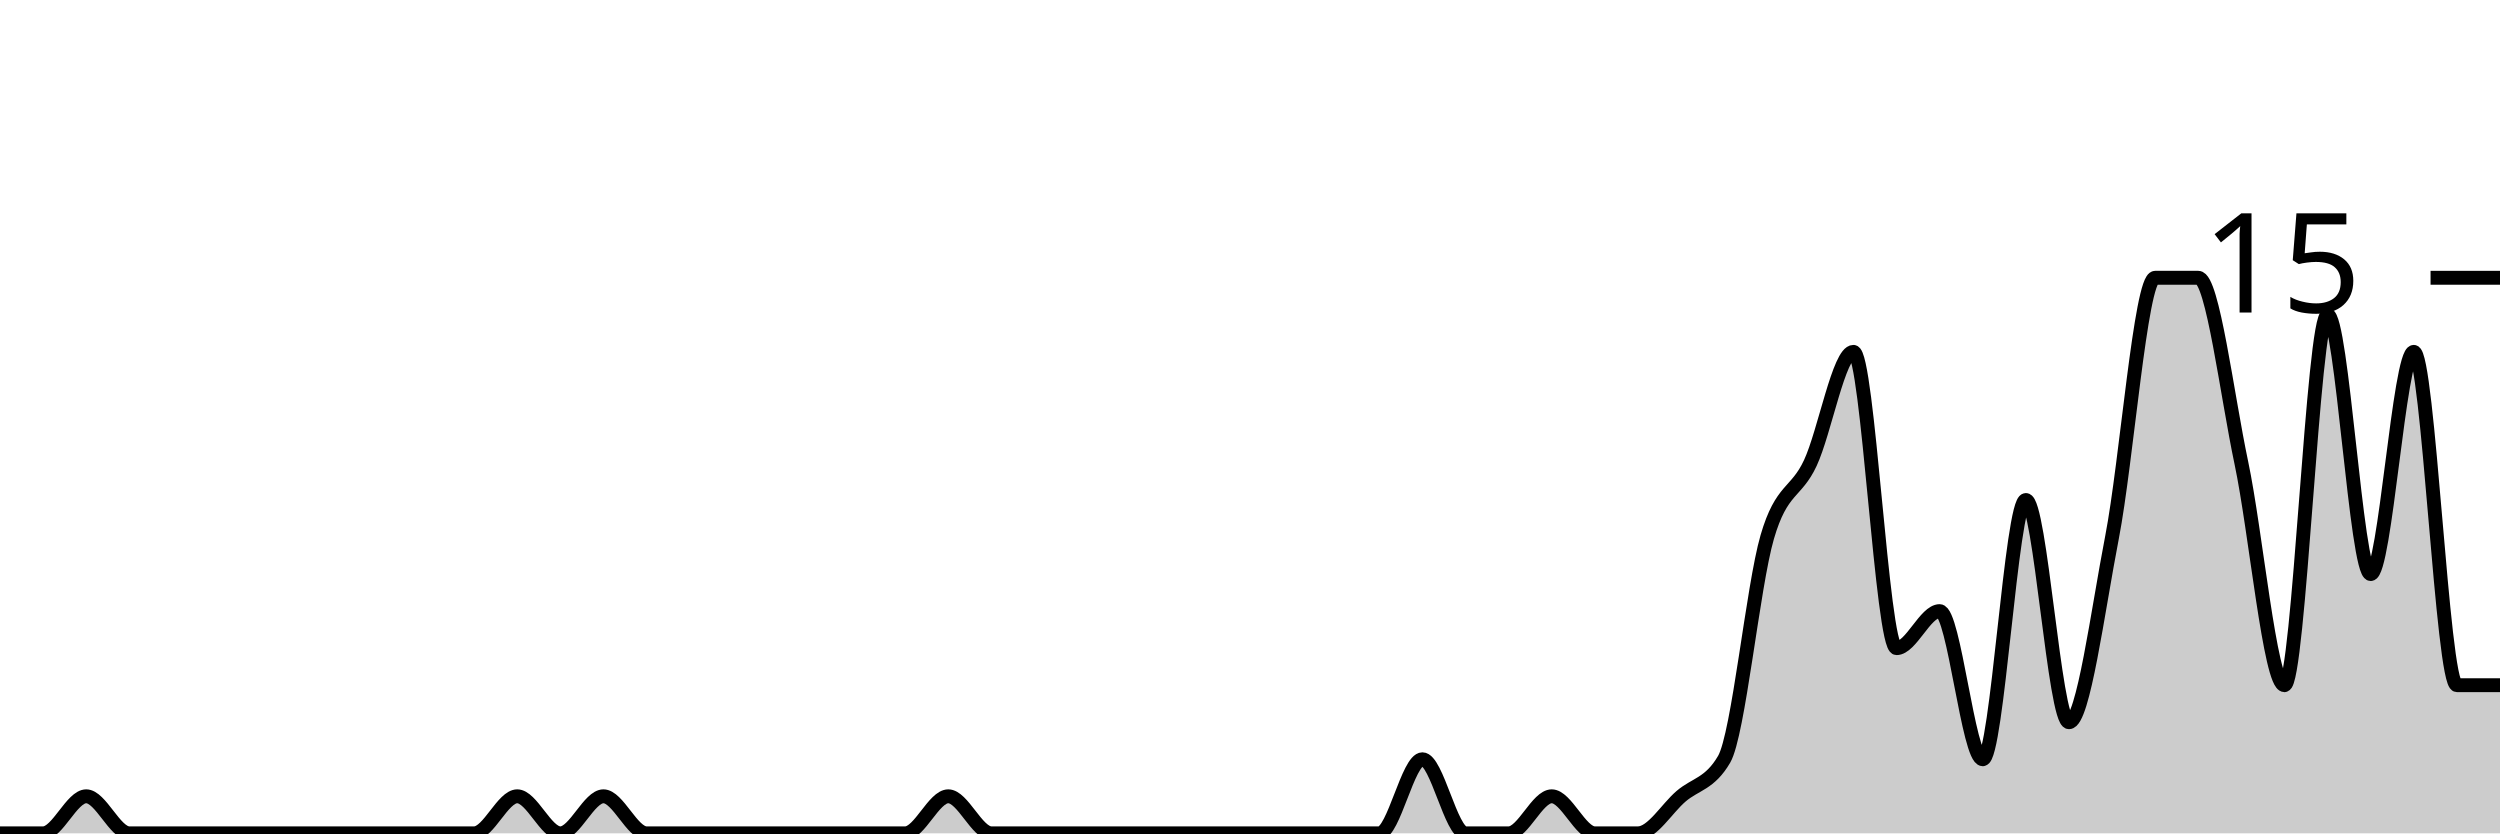
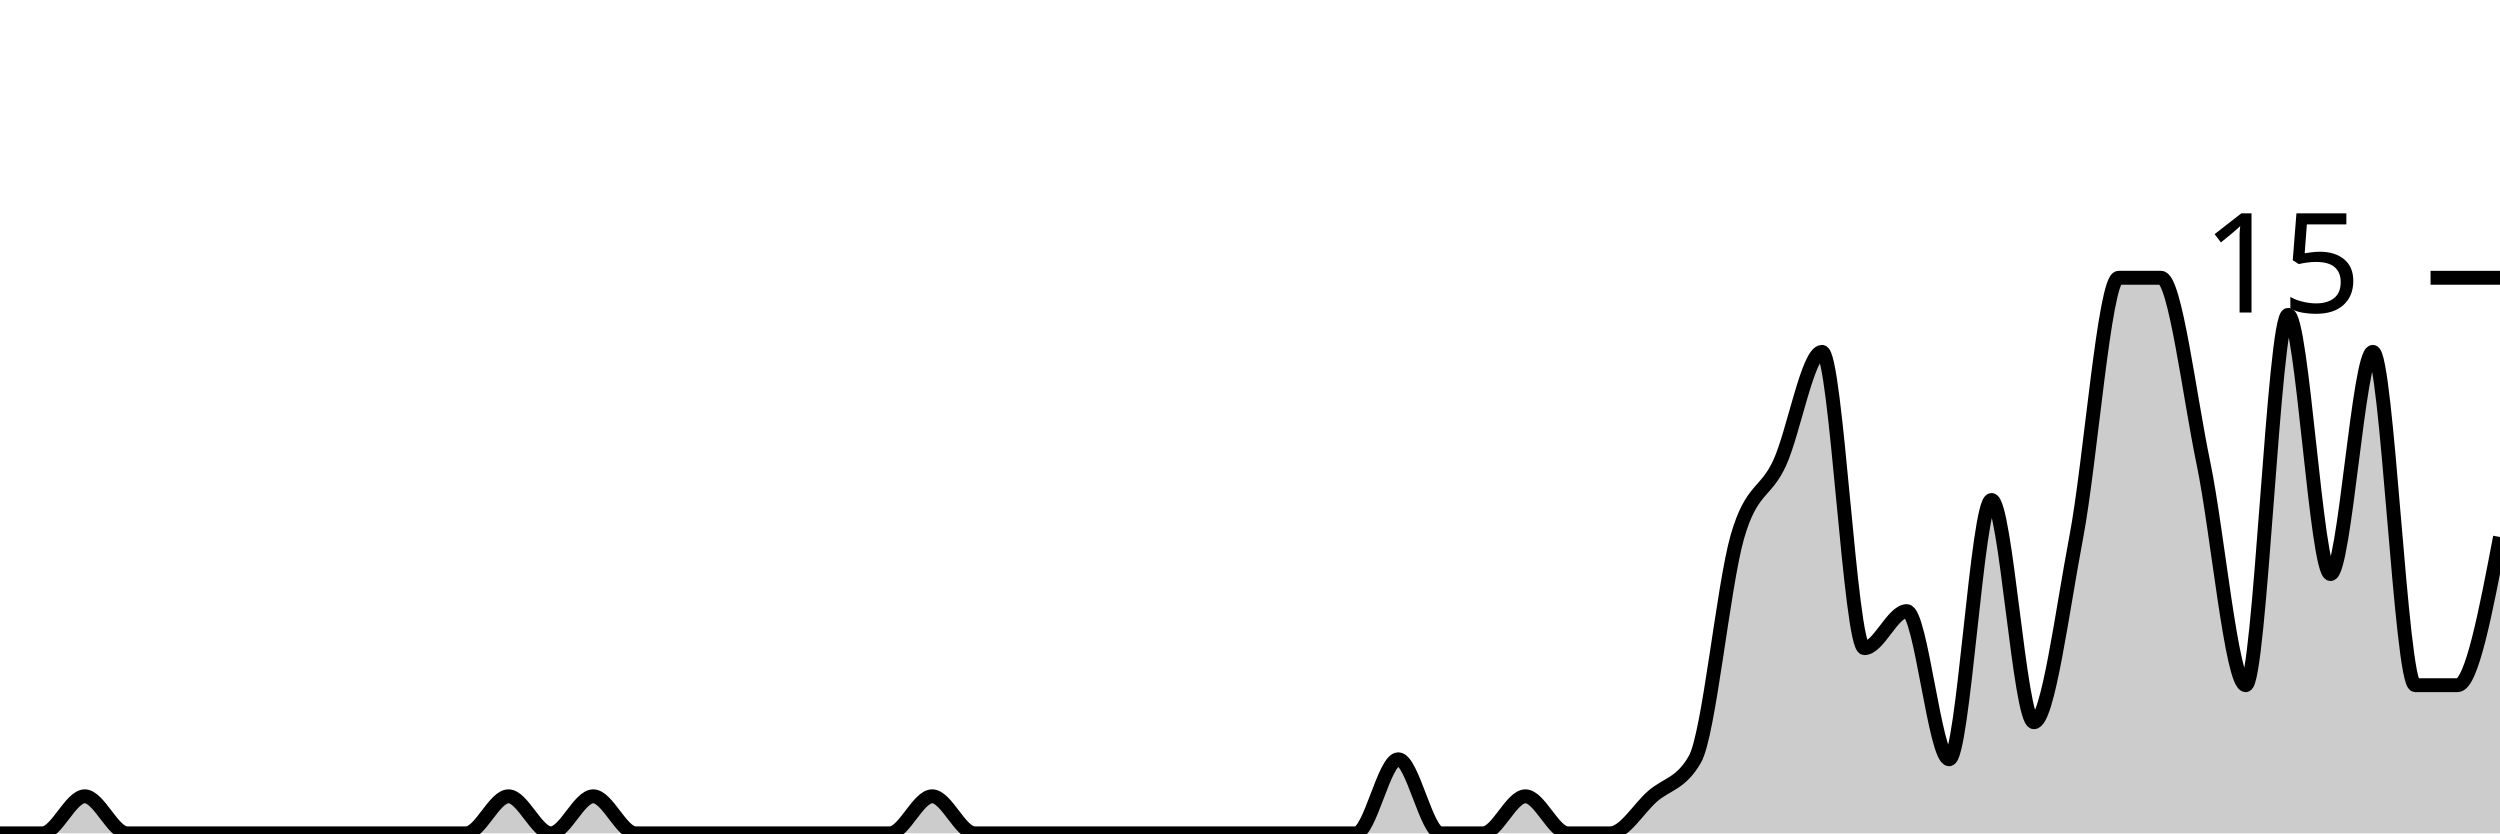
<svg xmlns="http://www.w3.org/2000/svg" viewBox="0 0 180 60">
  <g transform="translate(0,20)">
-     <path class="area" fill="rgba(0, 0, 0, 0.2)" d="M0,40C1.034,40,2.069,40,3.103,40C4.138,40,5.172,37.333,6.207,37.333C7.241,37.333,8.276,40,9.31,40C10.345,40,11.379,40,12.414,40C13.448,40,14.483,40,15.517,40C16.552,40,17.586,40,18.621,40C19.655,40,20.69,40,21.724,40C22.759,40,23.793,40,24.828,40C25.862,40,26.897,40,27.931,40C28.966,40,30,40,31.034,40C32.069,40,33.103,40,34.138,40C35.172,40,36.207,37.333,37.241,37.333C38.276,37.333,39.31,40,40.345,40C41.379,40,42.414,37.333,43.448,37.333C44.483,37.333,45.517,40,46.552,40C47.586,40,48.621,40,49.655,40C50.69,40,51.724,40,52.759,40C53.793,40,54.828,40,55.862,40C56.897,40,57.931,40,58.966,40C60,40,61.034,40,62.069,40C63.103,40,64.138,40,65.172,40C66.207,40,67.241,37.333,68.276,37.333C69.31,37.333,70.345,40,71.379,40C72.414,40,73.448,40,74.483,40C75.517,40,76.552,40,77.586,40C78.621,40,79.655,40,80.69,40C81.724,40,82.759,40,83.793,40C84.828,40,85.862,40,86.897,40C87.931,40,88.966,40,90,40C91.034,40,92.069,40,93.103,40C94.138,40,95.172,40,96.207,40C97.241,40,98.276,40,99.31,40C100.345,40,101.379,34.667,102.414,34.667C103.448,34.667,104.483,40,105.517,40C106.552,40,107.586,40,108.621,40C109.655,40,110.69,37.333,111.724,37.333C112.759,37.333,113.793,40,114.828,40C115.862,40,116.897,40,117.931,40C118.966,40,120,38.222,121.034,37.333C122.069,36.444,123.103,36.444,124.138,34.667C125.172,32.889,126.207,22.222,127.241,18.667C128.276,15.111,129.31,15.556,130.345,13.333C131.379,11.111,132.414,5.333,133.448,5.333C134.483,5.333,135.517,26.667,136.552,26.667C137.586,26.667,138.621,24,139.655,24C140.69,24,141.724,34.667,142.759,34.667C143.793,34.667,144.828,16,145.862,16C146.897,16,147.931,32,148.966,32C150,32,151.034,24,152.069,18.667C153.103,13.333,154.138,0,155.172,0C156.207,0,157.241,0,158.276,0C159.31,0,160.345,8.444,161.379,13.333C162.414,18.222,163.448,29.333,164.483,29.333C165.517,29.333,166.552,2.667,167.586,2.667C168.621,2.667,169.655,21.333,170.69,21.333C171.724,21.333,172.759,5.333,173.793,5.333C174.828,5.333,175.862,29.333,176.897,29.333C177.931,29.333,178.966,29.333,180,29.333L180,40C178.966,40,177.931,40,176.897,40C175.862,40,174.828,40,173.793,40C172.759,40,171.724,40,170.69,40C169.655,40,168.621,40,167.586,40C166.552,40,165.517,40,164.483,40C163.448,40,162.414,40,161.379,40C160.345,40,159.31,40,158.276,40C157.241,40,156.207,40,155.172,40C154.138,40,153.103,40,152.069,40C151.034,40,150,40,148.966,40C147.931,40,146.897,40,145.862,40C144.828,40,143.793,40,142.759,40C141.724,40,140.69,40,139.655,40C138.621,40,137.586,40,136.552,40C135.517,40,134.483,40,133.448,40C132.414,40,131.379,40,130.345,40C129.31,40,128.276,40,127.241,40C126.207,40,125.172,40,124.138,40C123.103,40,122.069,40,121.034,40C120,40,118.966,40,117.931,40C116.897,40,115.862,40,114.828,40C113.793,40,112.759,40,111.724,40C110.69,40,109.655,40,108.621,40C107.586,40,106.552,40,105.517,40C104.483,40,103.448,40,102.414,40C101.379,40,100.345,40,99.31,40C98.276,40,97.241,40,96.207,40C95.172,40,94.138,40,93.103,40C92.069,40,91.034,40,90,40C88.966,40,87.931,40,86.897,40C85.862,40,84.828,40,83.793,40C82.759,40,81.724,40,80.69,40C79.655,40,78.621,40,77.586,40C76.552,40,75.517,40,74.483,40C73.448,40,72.414,40,71.379,40C70.345,40,69.31,40,68.276,40C67.241,40,66.207,40,65.172,40C64.138,40,63.103,40,62.069,40C61.034,40,60,40,58.966,40C57.931,40,56.897,40,55.862,40C54.828,40,53.793,40,52.759,40C51.724,40,50.69,40,49.655,40C48.621,40,47.586,40,46.552,40C45.517,40,44.483,40,43.448,40C42.414,40,41.379,40,40.345,40C39.31,40,38.276,40,37.241,40C36.207,40,35.172,40,34.138,40C33.103,40,32.069,40,31.034,40C30,40,28.966,40,27.931,40C26.897,40,25.862,40,24.828,40C23.793,40,22.759,40,21.724,40C20.69,40,19.655,40,18.621,40C17.586,40,16.552,40,15.517,40C14.483,40,13.448,40,12.414,40C11.379,40,10.345,40,9.31,40C8.276,40,7.241,40,6.207,40C5.172,40,4.138,40,3.103,40C2.069,40,1.034,40,0,40Z" />
-     <path class="line" stroke="black" fill="none" d="M0,40C1.034,40,2.069,40,3.103,40C4.138,40,5.172,37.333,6.207,37.333C7.241,37.333,8.276,40,9.31,40C10.345,40,11.379,40,12.414,40C13.448,40,14.483,40,15.517,40C16.552,40,17.586,40,18.621,40C19.655,40,20.69,40,21.724,40C22.759,40,23.793,40,24.828,40C25.862,40,26.897,40,27.931,40C28.966,40,30,40,31.034,40C32.069,40,33.103,40,34.138,40C35.172,40,36.207,37.333,37.241,37.333C38.276,37.333,39.31,40,40.345,40C41.379,40,42.414,37.333,43.448,37.333C44.483,37.333,45.517,40,46.552,40C47.586,40,48.621,40,49.655,40C50.69,40,51.724,40,52.759,40C53.793,40,54.828,40,55.862,40C56.897,40,57.931,40,58.966,40C60,40,61.034,40,62.069,40C63.103,40,64.138,40,65.172,40C66.207,40,67.241,37.333,68.276,37.333C69.31,37.333,70.345,40,71.379,40C72.414,40,73.448,40,74.483,40C75.517,40,76.552,40,77.586,40C78.621,40,79.655,40,80.69,40C81.724,40,82.759,40,83.793,40C84.828,40,85.862,40,86.897,40C87.931,40,88.966,40,90,40C91.034,40,92.069,40,93.103,40C94.138,40,95.172,40,96.207,40C97.241,40,98.276,40,99.31,40C100.345,40,101.379,34.667,102.414,34.667C103.448,34.667,104.483,40,105.517,40C106.552,40,107.586,40,108.621,40C109.655,40,110.69,37.333,111.724,37.333C112.759,37.333,113.793,40,114.828,40C115.862,40,116.897,40,117.931,40C118.966,40,120,38.222,121.034,37.333C122.069,36.444,123.103,36.444,124.138,34.667C125.172,32.889,126.207,22.222,127.241,18.667C128.276,15.111,129.31,15.556,130.345,13.333C131.379,11.111,132.414,5.333,133.448,5.333C134.483,5.333,135.517,26.667,136.552,26.667C137.586,26.667,138.621,24,139.655,24C140.69,24,141.724,34.667,142.759,34.667C143.793,34.667,144.828,16,145.862,16C146.897,16,147.931,32,148.966,32C150,32,151.034,24,152.069,18.667C153.103,13.333,154.138,0,155.172,0C156.207,0,157.241,0,158.276,0C159.31,0,160.345,8.444,161.379,13.333C162.414,18.222,163.448,29.333,164.483,29.333C165.517,29.333,166.552,2.667,167.586,2.667C168.621,2.667,169.655,21.333,170.69,21.333C171.724,21.333,172.759,5.333,173.793,5.333C174.828,5.333,175.862,29.333,176.897,29.333C177.931,29.333,178.966,29.333,180,29.333" />
+     <path class="area" fill="rgba(0, 0, 0, 0.2)" d="M0,40C1.017,40,2.034,40,3.051,40C4.068,40,5.085,37.333,6.102,37.333C7.119,37.333,8.136,40,9.153,40C10.169,40,11.186,40,12.203,40C13.22,40,14.237,40,15.254,40C16.271,40,17.288,40,18.305,40C19.322,40,20.339,40,21.356,40C22.373,40,23.39,40,24.407,40C25.424,40,26.441,40,27.458,40C28.475,40,29.492,40,30.508,40C31.525,40,32.542,40,33.559,40C34.576,40,35.593,37.333,36.61,37.333C37.627,37.333,38.644,40,39.661,40C40.678,40,41.695,37.333,42.712,37.333C43.729,37.333,44.746,40,45.763,40C46.78,40,47.797,40,48.814,40C49.831,40,50.847,40,51.864,40C52.881,40,53.898,40,54.915,40C55.932,40,56.949,40,57.966,40C58.983,40,60,40,61.017,40C62.034,40,63.051,40,64.068,40C65.085,40,66.102,37.333,67.119,37.333C68.136,37.333,69.153,40,70.169,40C71.186,40,72.203,40,73.22,40C74.237,40,75.254,40,76.271,40C77.288,40,78.305,40,79.322,40C80.339,40,81.356,40,82.373,40C83.39,40,84.407,40,85.424,40C86.441,40,87.458,40,88.475,40C89.492,40,90.508,40,91.525,40C92.542,40,93.559,40,94.576,40C95.593,40,96.61,40,97.627,40C98.644,40,99.661,34.667,100.678,34.667C101.695,34.667,102.712,40,103.729,40C104.746,40,105.763,40,106.78,40C107.797,40,108.814,37.333,109.831,37.333C110.847,37.333,111.864,40,112.881,40C113.898,40,114.915,40,115.932,40C116.949,40,117.966,38.222,118.983,37.333C120,36.444,121.017,36.444,122.034,34.667C123.051,32.889,124.068,22.222,125.085,18.667C126.102,15.111,127.119,15.556,128.136,13.333C129.153,11.111,130.169,5.333,131.186,5.333C132.203,5.333,133.22,26.667,134.237,26.667C135.254,26.667,136.271,24,137.288,24C138.305,24,139.322,34.667,140.339,34.667C141.356,34.667,142.373,16,143.39,16C144.407,16,145.424,32,146.441,32C147.458,32,148.475,24,149.492,18.667C150.508,13.333,151.525,0,152.542,0C153.559,0,154.576,0,155.593,0C156.61,0,157.627,8.444,158.644,13.333C159.661,18.222,160.678,29.333,161.695,29.333C162.712,29.333,163.729,2.667,164.746,2.667C165.763,2.667,166.78,21.333,167.797,21.333C168.814,21.333,169.831,5.333,170.847,5.333C171.864,5.333,172.881,29.333,173.898,29.333C174.915,29.333,175.932,29.333,176.949,29.333C177.966,29.333,178.983,24,180,18.667L180,40C178.983,40,177.966,40,176.949,40C175.932,40,174.915,40,173.898,40C172.881,40,171.864,40,170.847,40C169.831,40,168.814,40,167.797,40C166.78,40,165.763,40,164.746,40C163.729,40,162.712,40,161.695,40C160.678,40,159.661,40,158.644,40C157.627,40,156.61,40,155.593,40C154.576,40,153.559,40,152.542,40C151.525,40,150.508,40,149.492,40C148.475,40,147.458,40,146.441,40C145.424,40,144.407,40,143.39,40C142.373,40,141.356,40,140.339,40C139.322,40,138.305,40,137.288,40C136.271,40,135.254,40,134.237,40C133.22,40,132.203,40,131.186,40C130.169,40,129.153,40,128.136,40C127.119,40,126.102,40,125.085,40C124.068,40,123.051,40,122.034,40C121.017,40,120,40,118.983,40C117.966,40,116.949,40,115.932,40C114.915,40,113.898,40,112.881,40C111.864,40,110.847,40,109.831,40C108.814,40,107.797,40,106.78,40C105.763,40,104.746,40,103.729,40C102.712,40,101.695,40,100.678,40C99.661,40,98.644,40,97.627,40C96.61,40,95.593,40,94.576,40C93.559,40,92.542,40,91.525,40C90.508,40,89.492,40,88.475,40C87.458,40,86.441,40,85.424,40C84.407,40,83.39,40,82.373,40C81.356,40,80.339,40,79.322,40C78.305,40,77.288,40,76.271,40C75.254,40,74.237,40,73.22,40C72.203,40,71.186,40,70.169,40C69.153,40,68.136,40,67.119,40C66.102,40,65.085,40,64.068,40C63.051,40,62.034,40,61.017,40C60,40,58.983,40,57.966,40C56.949,40,55.932,40,54.915,40C53.898,40,52.881,40,51.864,40C50.847,40,49.831,40,48.814,40C47.797,40,46.78,40,45.763,40C44.746,40,43.729,40,42.712,40C41.695,40,40.678,40,39.661,40C38.644,40,37.627,40,36.61,40C35.593,40,34.576,40,33.559,40C32.542,40,31.525,40,30.508,40C29.492,40,28.475,40,27.458,40C26.441,40,25.424,40,24.407,40C23.39,40,22.373,40,21.356,40C20.339,40,19.322,40,18.305,40C17.288,40,16.271,40,15.254,40C14.237,40,13.22,40,12.203,40C11.186,40,10.169,40,9.153,40C8.136,40,7.119,40,6.102,40C5.085,40,4.068,40,3.051,40C2.034,40,1.017,40,0,40Z" />
+     <path class="line" stroke="black" fill="none" d="M0,40C1.017,40,2.034,40,3.051,40C4.068,40,5.085,37.333,6.102,37.333C7.119,37.333,8.136,40,9.153,40C10.169,40,11.186,40,12.203,40C13.22,40,14.237,40,15.254,40C16.271,40,17.288,40,18.305,40C19.322,40,20.339,40,21.356,40C22.373,40,23.39,40,24.407,40C25.424,40,26.441,40,27.458,40C28.475,40,29.492,40,30.508,40C31.525,40,32.542,40,33.559,40C34.576,40,35.593,37.333,36.61,37.333C37.627,37.333,38.644,40,39.661,40C40.678,40,41.695,37.333,42.712,37.333C43.729,37.333,44.746,40,45.763,40C46.78,40,47.797,40,48.814,40C49.831,40,50.847,40,51.864,40C52.881,40,53.898,40,54.915,40C55.932,40,56.949,40,57.966,40C58.983,40,60,40,61.017,40C62.034,40,63.051,40,64.068,40C65.085,40,66.102,37.333,67.119,37.333C68.136,37.333,69.153,40,70.169,40C71.186,40,72.203,40,73.22,40C74.237,40,75.254,40,76.271,40C77.288,40,78.305,40,79.322,40C80.339,40,81.356,40,82.373,40C83.39,40,84.407,40,85.424,40C86.441,40,87.458,40,88.475,40C89.492,40,90.508,40,91.525,40C92.542,40,93.559,40,94.576,40C95.593,40,96.61,40,97.627,40C98.644,40,99.661,34.667,100.678,34.667C101.695,34.667,102.712,40,103.729,40C104.746,40,105.763,40,106.78,40C107.797,40,108.814,37.333,109.831,37.333C110.847,37.333,111.864,40,112.881,40C113.898,40,114.915,40,115.932,40C116.949,40,117.966,38.222,118.983,37.333C120,36.444,121.017,36.444,122.034,34.667C123.051,32.889,124.068,22.222,125.085,18.667C126.102,15.111,127.119,15.556,128.136,13.333C129.153,11.111,130.169,5.333,131.186,5.333C132.203,5.333,133.22,26.667,134.237,26.667C135.254,26.667,136.271,24,137.288,24C138.305,24,139.322,34.667,140.339,34.667C141.356,34.667,142.373,16,143.39,16C144.407,16,145.424,32,146.441,32C147.458,32,148.475,24,149.492,18.667C150.508,13.333,151.525,0,152.542,0C153.559,0,154.576,0,155.593,0C156.61,0,157.627,8.444,158.644,13.333C159.661,18.222,160.678,29.333,161.695,29.333C162.712,29.333,163.729,2.667,164.746,2.667C165.763,2.667,166.78,21.333,167.797,21.333C168.814,21.333,169.831,5.333,170.847,5.333C171.864,5.333,172.881,29.333,173.898,29.333C174.915,29.333,175.932,29.333,176.949,29.333C177.966,29.333,178.983,24,180,18.667" />
    <path class="axis-ceiling" stroke-width="1" stroke="black" fill="none" d="M175,0L180,0" />
    <text class="axis-ceiling-label" font-family="sans-serif" text-anchor="end" font-size="10px" x="170" y="2.5">15</text>
  </g>
</svg>
